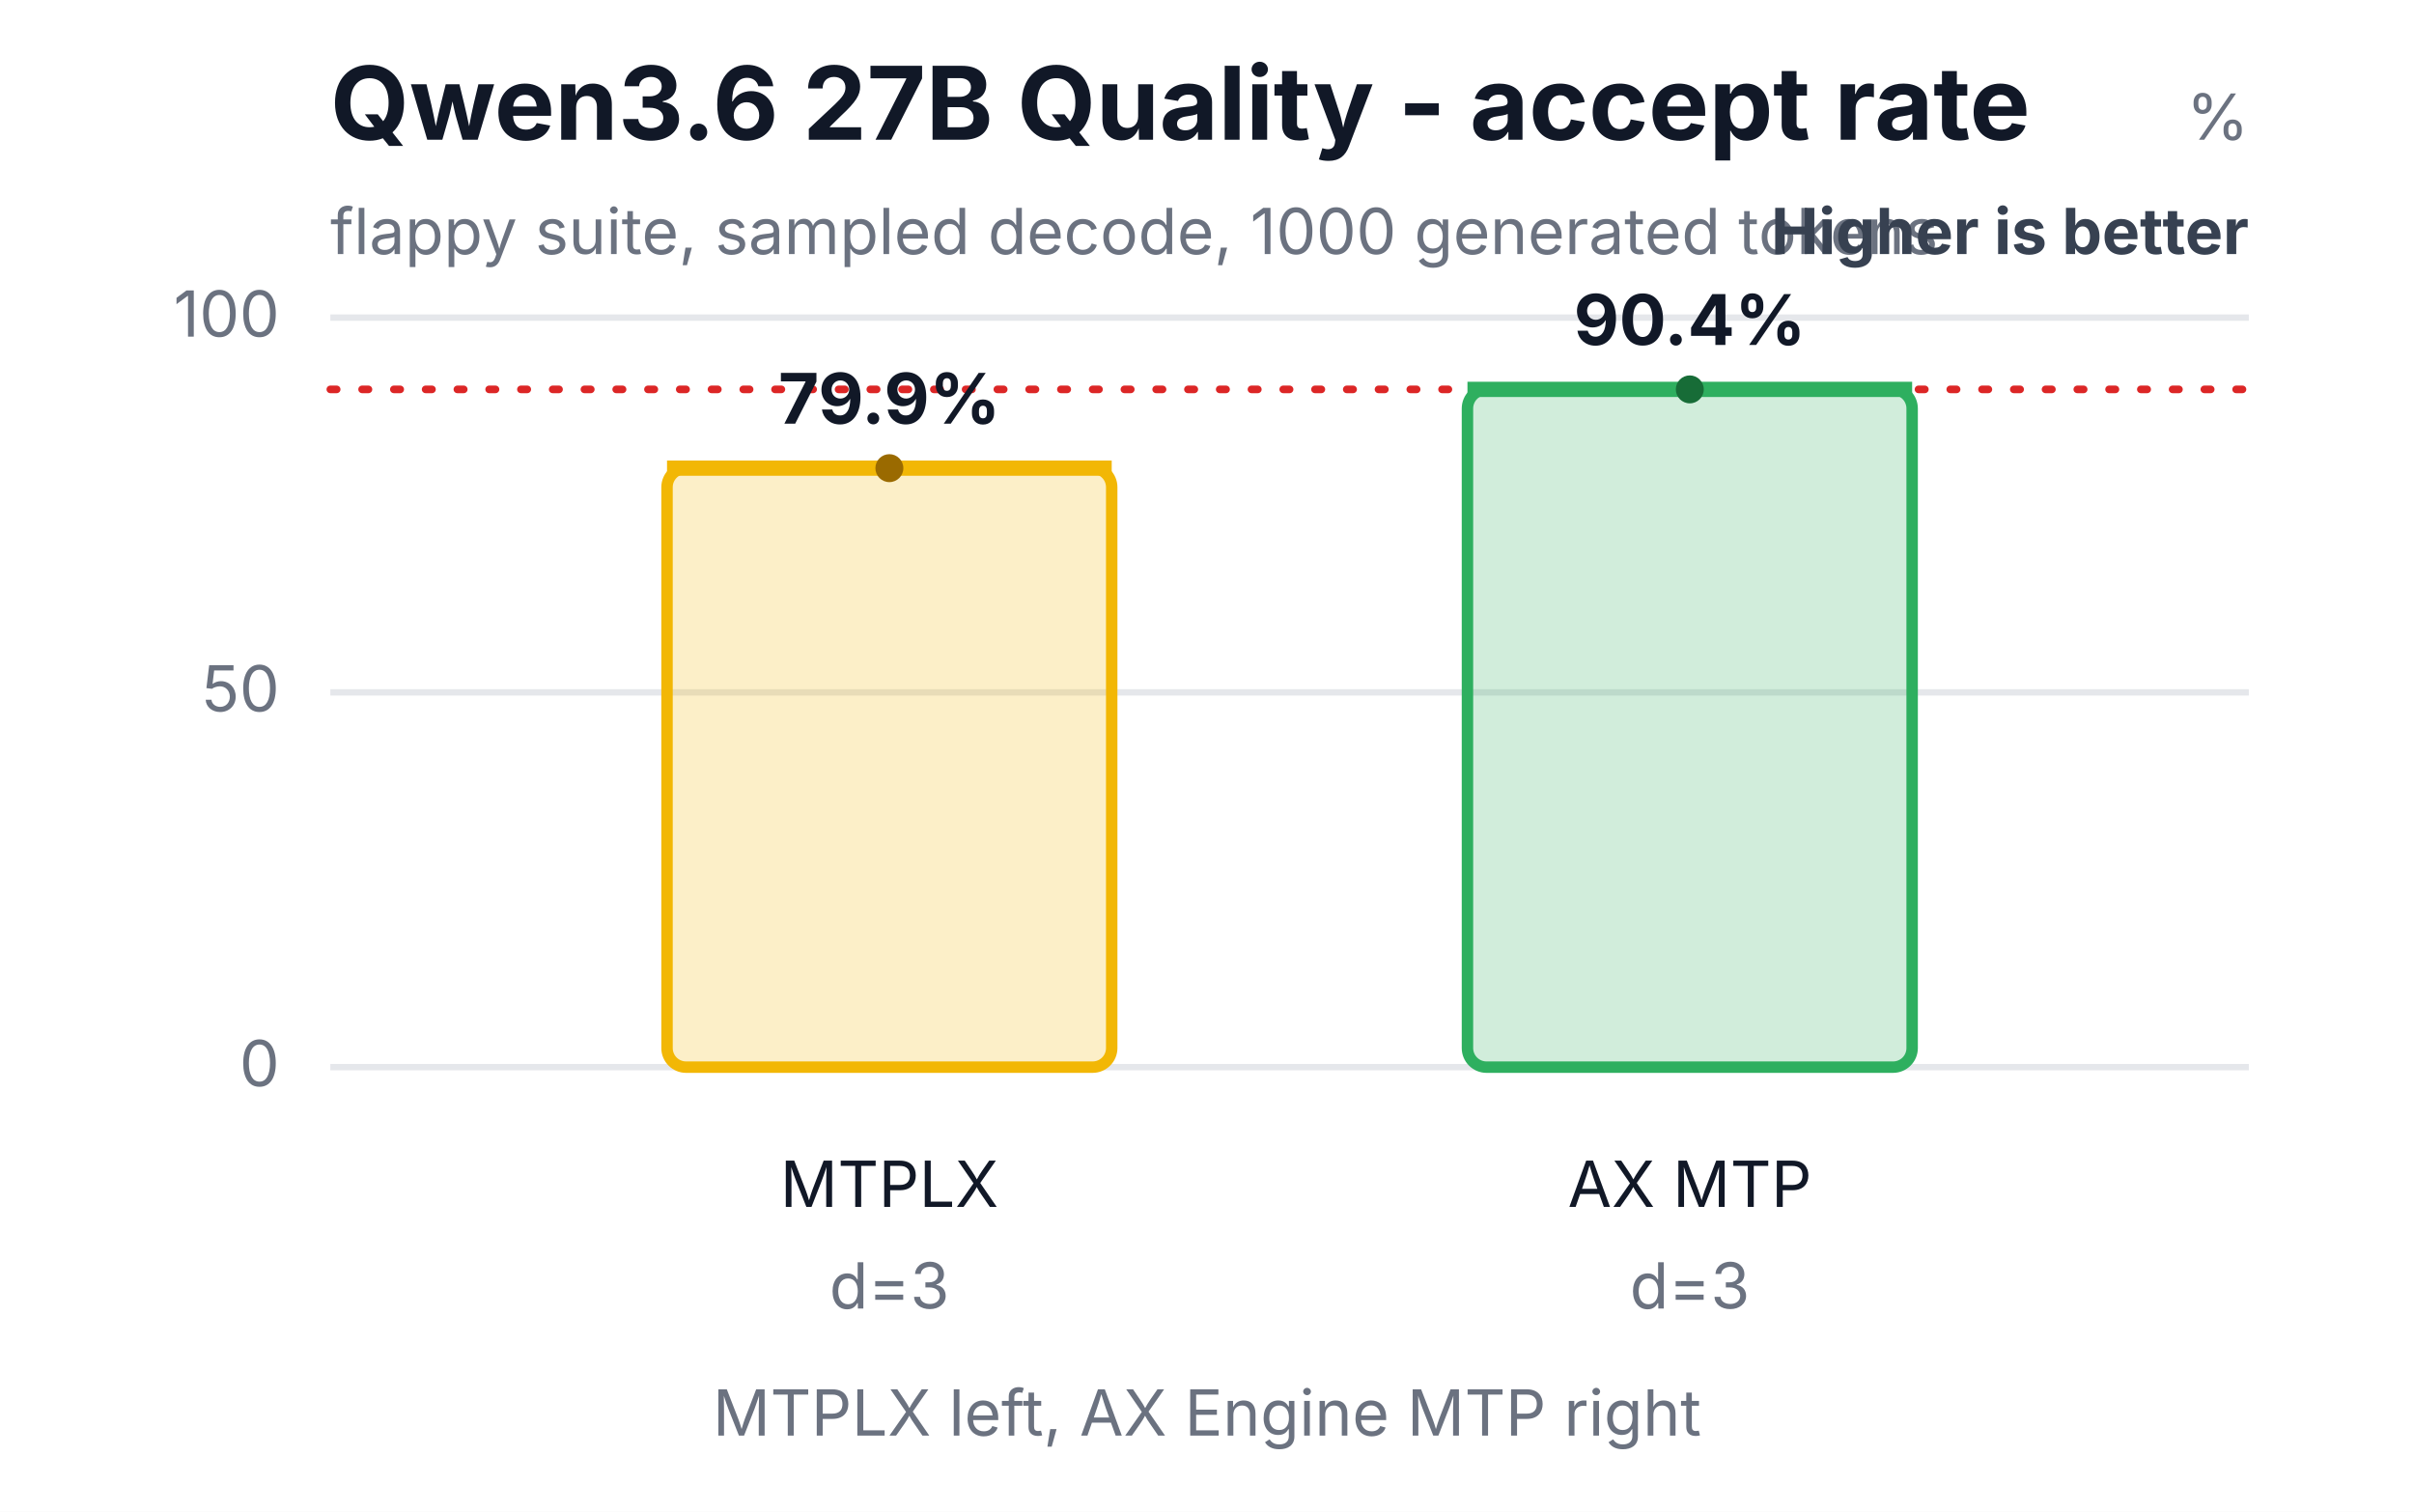
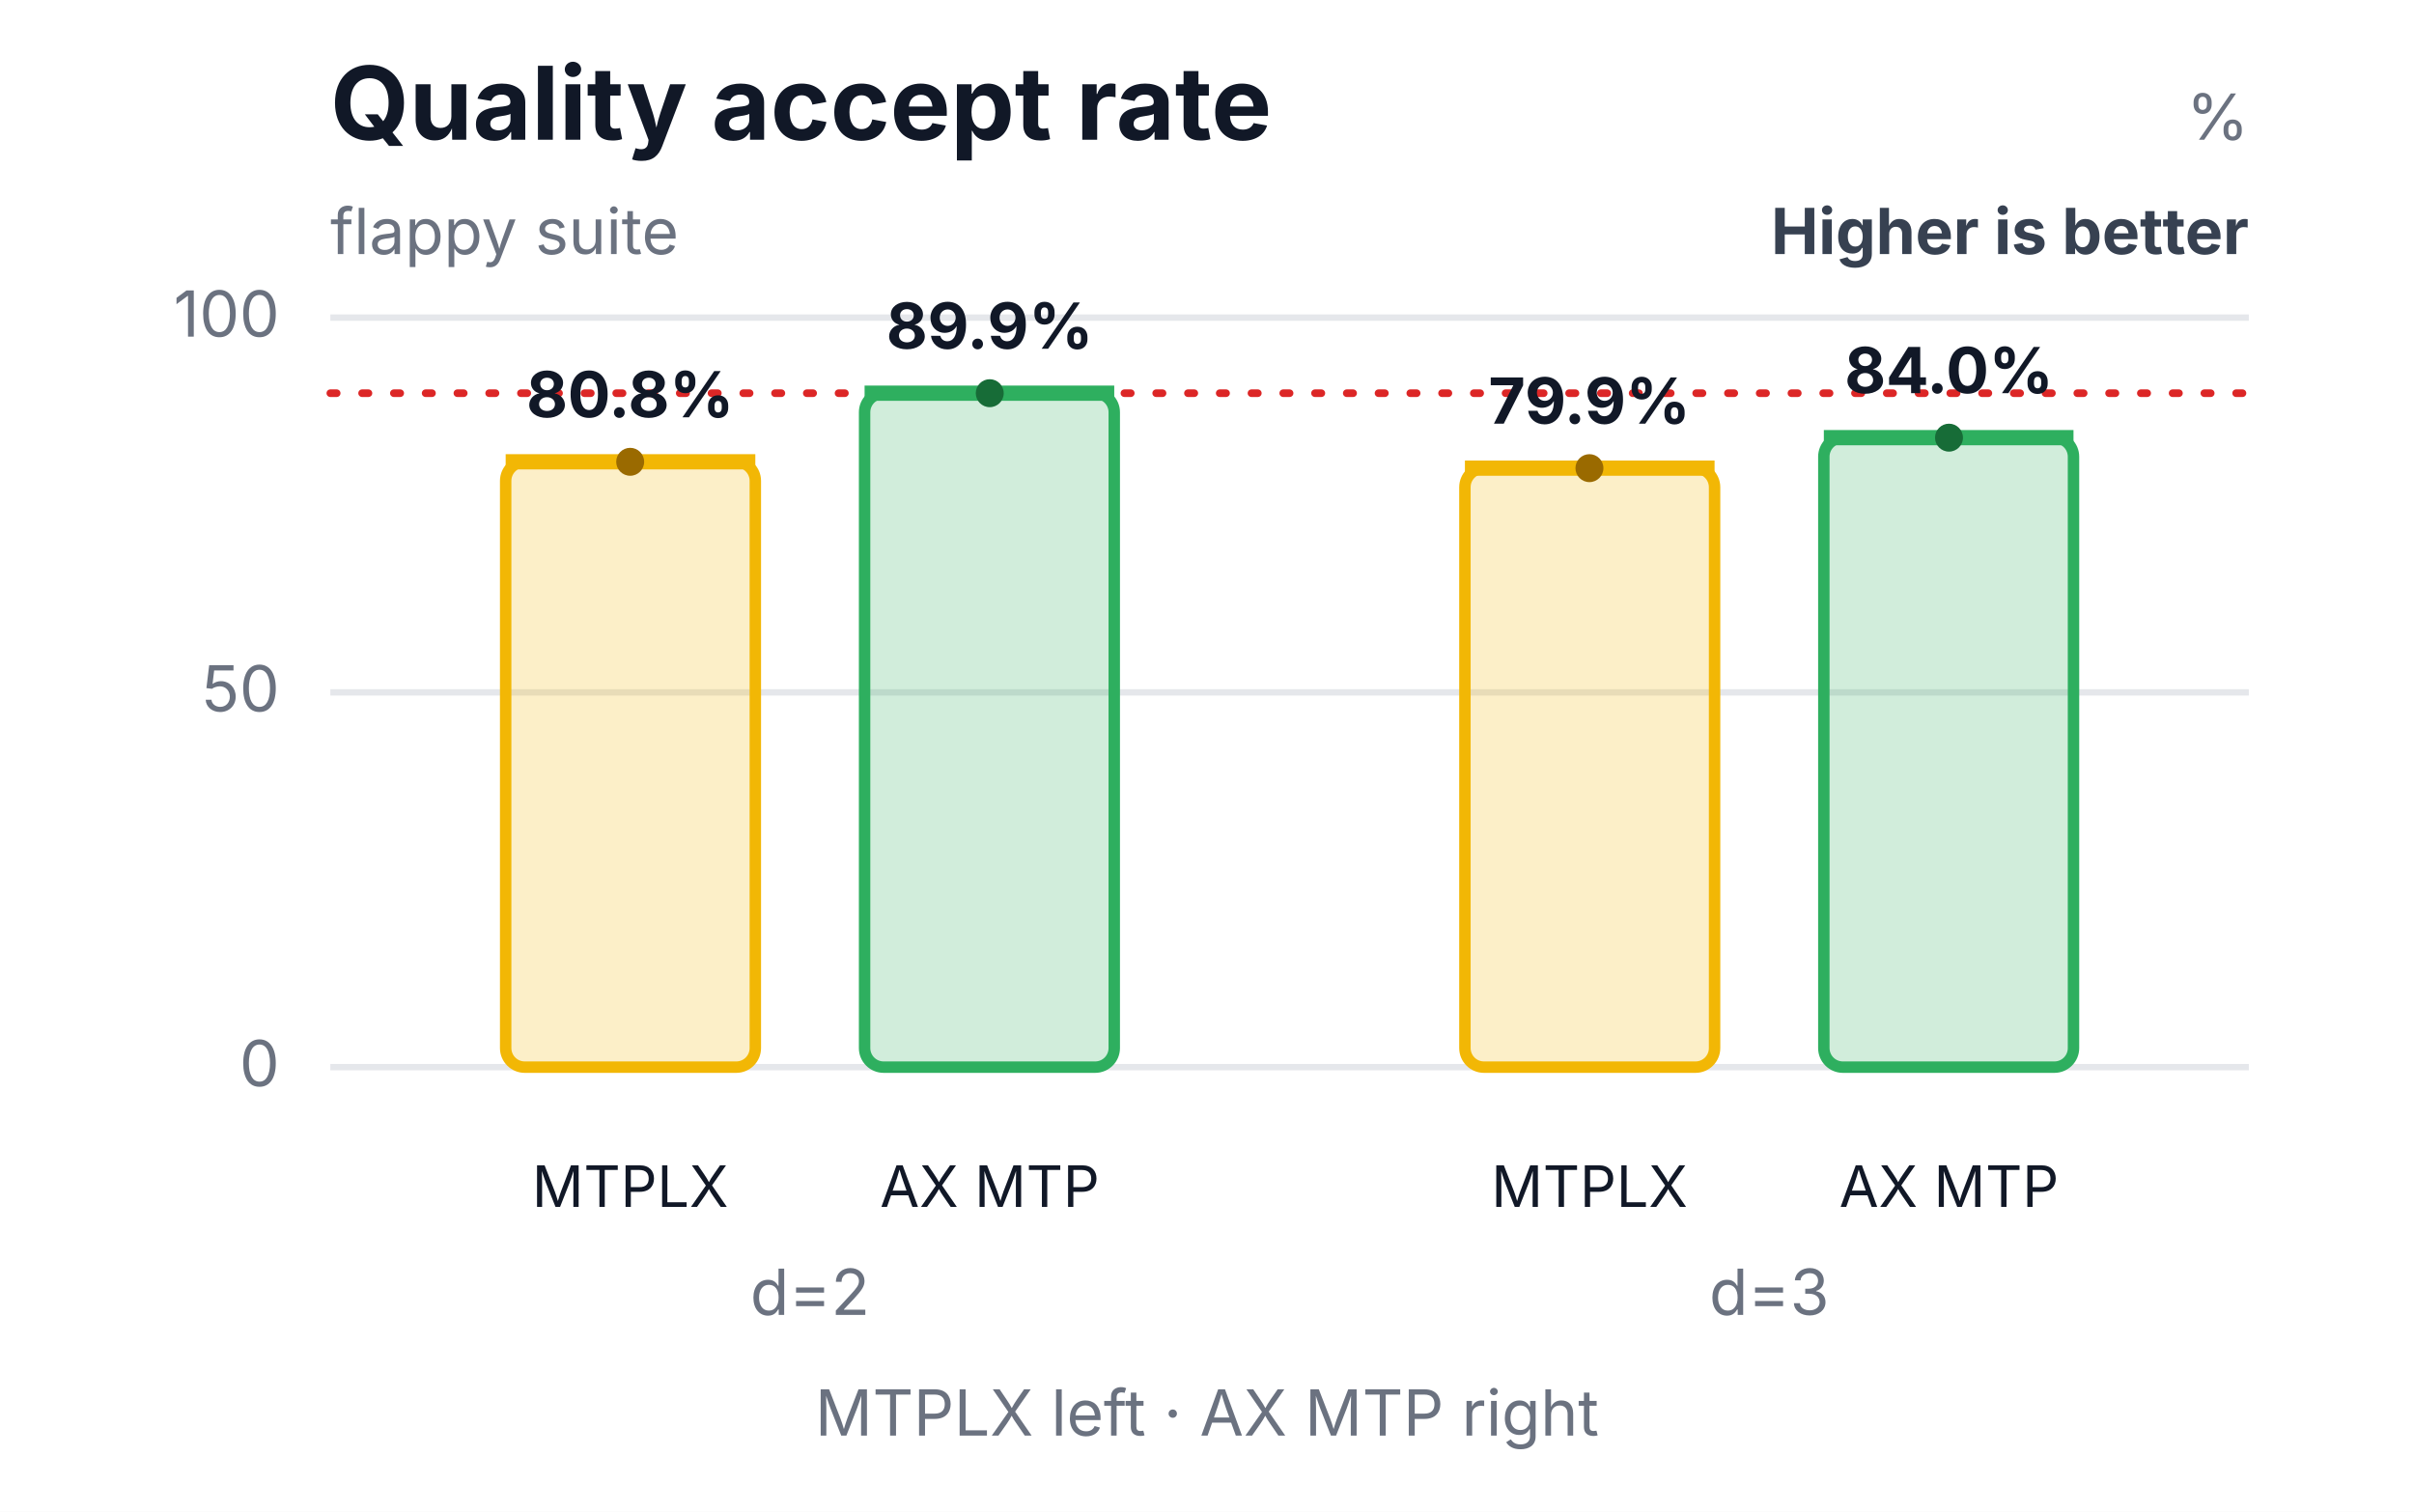
<svg xmlns="http://www.w3.org/2000/svg" width="380" height="238" viewBox="0 0 380 238" role="img" aria-labelledby="title desc">
  <rect width="380" height="238" fill="#ffffff" />
-   <text x="52" y="22" font-family="Inter,Segoe UI,Arial,sans-serif" font-size="16" font-weight="700" fill="#111827">Qwen3.6 27B Quality - accept rate</text>
-   <text x="52" y="40" font-family="Inter,Segoe UI,Arial,sans-serif" font-size="10" fill="#6b7280">flappy suite, sampled decode, 1000 generated tokens</text>
+   <text x="52" y="22" font-family="Inter,Segoe UI,Arial,sans-serif" font-size="16" font-weight="700" fill="#111827">Quality accept rate</text>
+   <text x="52" y="40" font-family="Inter,Segoe UI,Arial,sans-serif" font-size="10" fill="#6b7280">flappy suite</text>
  <text x="354" y="22" text-anchor="end" font-family="Inter,Segoe UI,Arial,sans-serif" font-size="10" fill="#6b7280">%</text>
  <text x="354" y="40" text-anchor="end" font-family="Inter,Segoe UI,Arial,sans-serif" font-size="10" font-weight="700" fill="#374151">Higher is better</text>
  <line x1="52" y1="168.0" x2="354" y2="168.0" stroke="#e5e7eb" stroke-width="1" />
  <text x="44" y="171.0" text-anchor="end" font-family="Inter,Segoe UI,Arial,sans-serif" font-size="10" fill="#6b7280">0</text>
  <line x1="52" y1="109.0" x2="354" y2="109.0" stroke="#e5e7eb" stroke-width="1" />
  <text x="44" y="112.0" text-anchor="end" font-family="Inter,Segoe UI,Arial,sans-serif" font-size="10" fill="#6b7280">50</text>
  <line x1="52" y1="50.0" x2="354" y2="50.0" stroke="#e5e7eb" stroke-width="1" />
  <text x="44" y="53.0" text-anchor="end" font-family="Inter,Segoe UI,Arial,sans-serif" font-size="10" fill="#6b7280">100</text>
-   <line x1="52" y1="61.3" x2="354" y2="61.3" stroke="#dc2626" stroke-width="1.2" stroke-dasharray="1 4" stroke-linecap="round" />
-   <rect x="105.0" y="73.7" width="70.0" height="94.3" rx="3" fill="#f2b705" fill-opacity="0.22" stroke="#f2b705" stroke-width="1.8" />
-   <line x1="105.0" y1="73.7" x2="175.0" y2="73.7" stroke="#f2b705" stroke-width="2.4" />
-   <circle cx="140.0" cy="73.7" r="2.2" fill="#9a6a00" />
-   <text x="140.0" y="66.7" text-anchor="middle" font-family="Inter,Segoe UI,Arial,sans-serif" font-size="11" font-weight="700" fill="#111827">79.9%</text>
-   <text x="140.0" y="190" text-anchor="middle" font-family="Inter,Segoe UI,Arial,sans-serif" font-size="10" fill="#111827">MTPLX</text>
-   <text x="140.0" y="206" text-anchor="middle" font-family="Inter,Segoe UI,Arial,sans-serif" font-size="10" fill="#6b7280">d=3</text>
-   <rect x="231.0" y="61.3" width="70.0" height="106.7" rx="3" fill="#2eaf5f" fill-opacity="0.22" stroke="#2eaf5f" stroke-width="1.8" />
-   <line x1="231.0" y1="61.3" x2="301.0" y2="61.3" stroke="#2eaf5f" stroke-width="2.4" />
-   <circle cx="266.0" cy="61.3" r="2.2" fill="#176c37" />
-   <text x="266.0" y="54.3" text-anchor="middle" font-family="Inter,Segoe UI,Arial,sans-serif" font-size="11" font-weight="700" fill="#111827">90.4%</text>
-   <text x="266.0" y="190" text-anchor="middle" font-family="Inter,Segoe UI,Arial,sans-serif" font-size="10" fill="#111827">AX MTP</text>
-   <text x="266.0" y="206" text-anchor="middle" font-family="Inter,Segoe UI,Arial,sans-serif" font-size="10" fill="#6b7280">d=3</text>
-   <text x="190.0" y="226" text-anchor="middle" font-family="Inter,Segoe UI,Arial,sans-serif" font-size="10" fill="#6b7280">MTPLX left, AX Engine MTP right</text>
+   <line x1="52" y1="61.9" x2="354" y2="61.9" stroke="#dc2626" stroke-width="1.2" stroke-dasharray="1 4" stroke-linecap="round" />
+   <rect x="79.6" y="72.7" width="39.3" height="95.3" rx="3" fill="#f2b705" fill-opacity="0.22" stroke="#f2b705" stroke-width="1.8" />
+   <line x1="79.6" y1="72.7" x2="118.9" y2="72.7" stroke="#f2b705" stroke-width="2.4" />
+   <circle cx="99.2" cy="72.7" r="2.2" fill="#9a6a00" />
+   <text x="99.2" y="65.7" text-anchor="middle" font-family="Inter,Segoe UI,Arial,sans-serif" font-size="10" font-weight="700" fill="#111827">80.8%</text>
+   <text x="99.2" y="190" text-anchor="middle" font-family="Inter,Segoe UI,Arial,sans-serif" font-size="9" fill="#111827">MTPLX</text>
+   <rect x="136.1" y="61.9" width="39.3" height="106.1" rx="3" fill="#2eaf5f" fill-opacity="0.22" stroke="#2eaf5f" stroke-width="1.8" />
+   <line x1="136.1" y1="61.9" x2="175.4" y2="61.9" stroke="#2eaf5f" stroke-width="2.4" />
+   <circle cx="155.8" cy="61.9" r="2.2" fill="#176c37" />
+   <text x="155.8" y="54.9" text-anchor="middle" font-family="Inter,Segoe UI,Arial,sans-serif" font-size="10" font-weight="700" fill="#111827">89.9%</text>
+   <text x="155.8" y="190" text-anchor="middle" font-family="Inter,Segoe UI,Arial,sans-serif" font-size="9" fill="#111827">AX MTP</text>
+   <text x="127.5" y="207" text-anchor="middle" font-family="Inter,Segoe UI,Arial,sans-serif" font-size="10" fill="#6b7280">d=2</text>
+   <rect x="230.6" y="73.7" width="39.3" height="94.3" rx="3" fill="#f2b705" fill-opacity="0.22" stroke="#f2b705" stroke-width="1.8" />
+   <line x1="230.6" y1="73.7" x2="269.9" y2="73.7" stroke="#f2b705" stroke-width="2.4" />
+   <circle cx="250.2" cy="73.7" r="2.2" fill="#9a6a00" />
+   <text x="250.2" y="66.7" text-anchor="middle" font-family="Inter,Segoe UI,Arial,sans-serif" font-size="10" font-weight="700" fill="#111827">79.9%</text>
+   <text x="250.2" y="190" text-anchor="middle" font-family="Inter,Segoe UI,Arial,sans-serif" font-size="9" fill="#111827">MTPLX</text>
+   <rect x="287.1" y="68.9" width="39.3" height="99.1" rx="3" fill="#2eaf5f" fill-opacity="0.22" stroke="#2eaf5f" stroke-width="1.8" />
+   <line x1="287.1" y1="68.9" x2="326.4" y2="68.9" stroke="#2eaf5f" stroke-width="2.4" />
+   <circle cx="306.8" cy="68.9" r="2.2" fill="#176c37" />
+   <text x="306.8" y="61.9" text-anchor="middle" font-family="Inter,Segoe UI,Arial,sans-serif" font-size="10" font-weight="700" fill="#111827">84.0%</text>
+   <text x="306.8" y="190" text-anchor="middle" font-family="Inter,Segoe UI,Arial,sans-serif" font-size="9" fill="#111827">AX MTP</text>
+   <text x="278.5" y="207" text-anchor="middle" font-family="Inter,Segoe UI,Arial,sans-serif" font-size="10" fill="#6b7280">d=3</text>
+   <text x="190.0" y="226" text-anchor="middle" font-family="Inter,Segoe UI,Arial,sans-serif" font-size="10" fill="#6b7280">MTPLX left · AX MTP right</text>
</svg>
